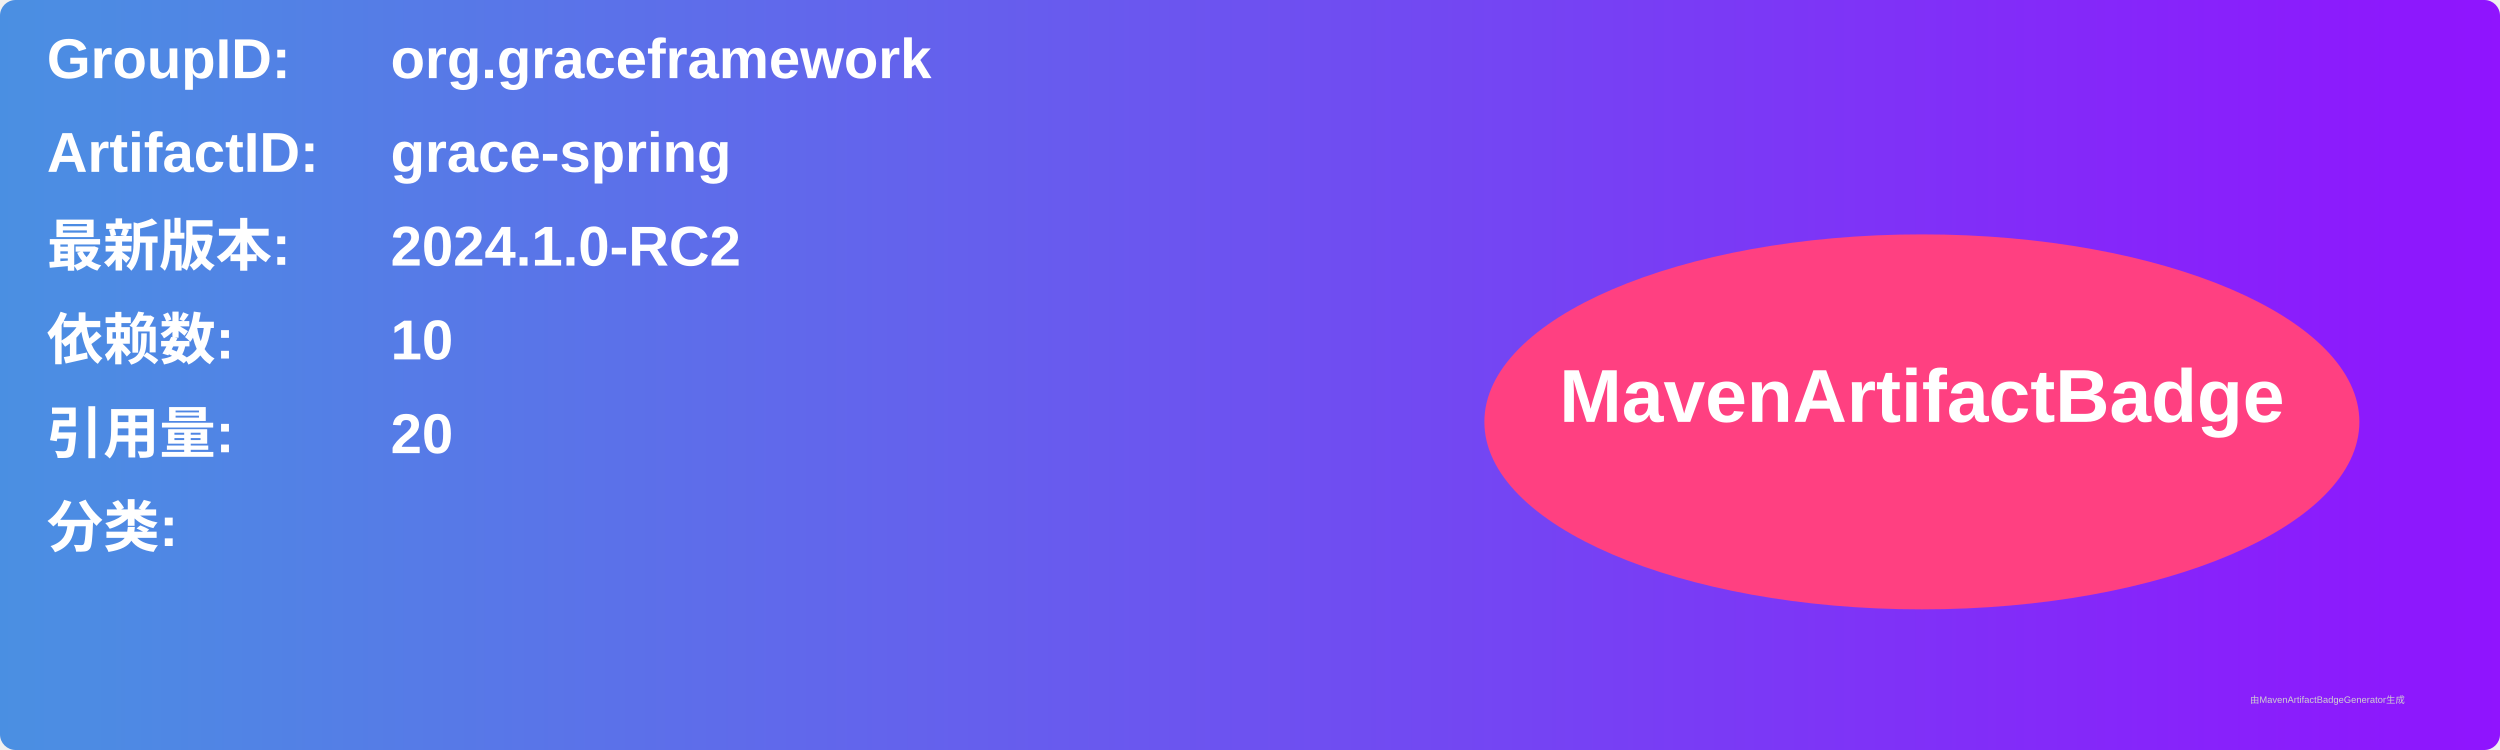
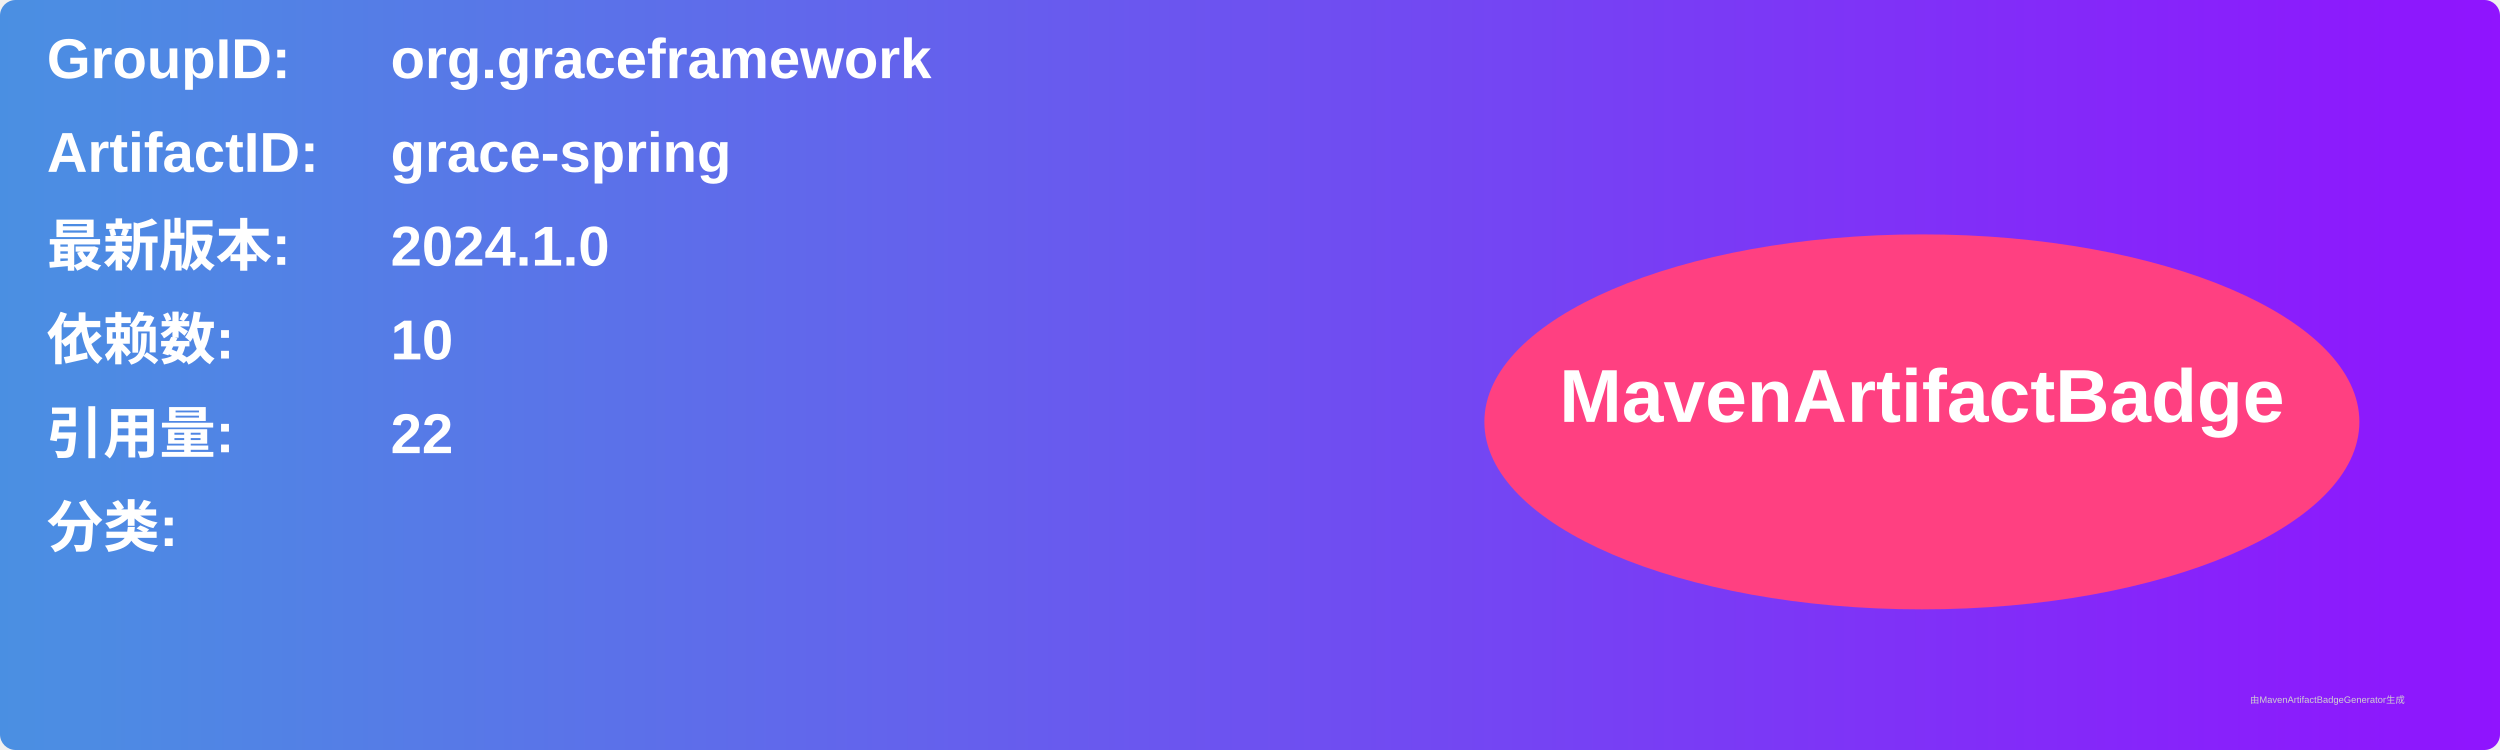
<svg xmlns="http://www.w3.org/2000/svg" width="800" height="240" viewBox="0 0 800 240">
  <linearGradient id="grad" x1="0%" y1="0%" x2="100%" y2="0%">
    <stop offset="0%" stop-color="#4a90e2" />
    <stop offset="100%" stop-color="#9013fe" />
  </linearGradient>
  <rect width="100%" height="100%" rx="5" ry="5" fill="url(#grad)" />
  <g transform="translate(15, 15)">
    <text x="0" y="10" font-family="Arial" font-size="18" fill="white" font-weight="bold" width="260">GroupID:</text>
    <text x="110" y="10" font-family="Arial" font-size="18" fill="white" font-weight="bold" width="460">org.graceframework</text>
    <text x="0" y="40" font-family="Arial" font-size="18" fill="white" font-weight="bold" width="260">ArtifactID:</text>
    <text x="110" y="40" font-family="Arial" font-size="18" fill="white" font-weight="bold" width="460">grace-spring</text>
    <text x="0" y="70" font-family="Arial" font-size="18" fill="white" font-weight="bold">最新版本:</text>
    <text x="110" y="70" font-family="Arial" font-size="18" fill="white" font-weight="bold">
-       <tspan font-weight="bold">2024.1.0-RC2</tspan>
+       <tspan font-weight="bold">2024.1.0</tspan>
    </text>
    <text x="0" y="100" font-family="Arial" font-size="18" fill="white" font-weight="bold">依赖数: </text>
    <text x="110" y="100" font-family="Arial" font-size="18" fill="white">
      <tspan font-weight="bold">10</tspan>
    </text>
    <text x="0" y="130" font-family="Arial" font-size="18" fill="white" font-weight="bold">引用量: </text>
    <text x="110" y="130" font-family="Arial" font-size="18" fill="white">
-       <tspan font-weight="bold">20</tspan>
+       <tspan font-weight="bold">22</tspan>
    </text>
    <text x="0" y="160" font-family="Arial" font-size="18" fill="white" font-weight="bold">分类:</text>
    <text x="10" y="190" font-family="Arial" font-size="10" fill="white">
      <tspan font-weight="bold" />
    </text>
    <ellipse cx="600" cy="120" rx="140" ry="60" fill="#ff4081" />
    <text x="600" y="120" text-anchor="middle" font-family="Arial" font-size="24" fill="white" font-weight="bold">MavenArtifactBadge</text>
  </g>
  <text x="720" y="225" font-family="Arial" font-size="3" fill="#d0d0d0">由MavenArtifactBadgeGenerator生成</text>
</svg>
